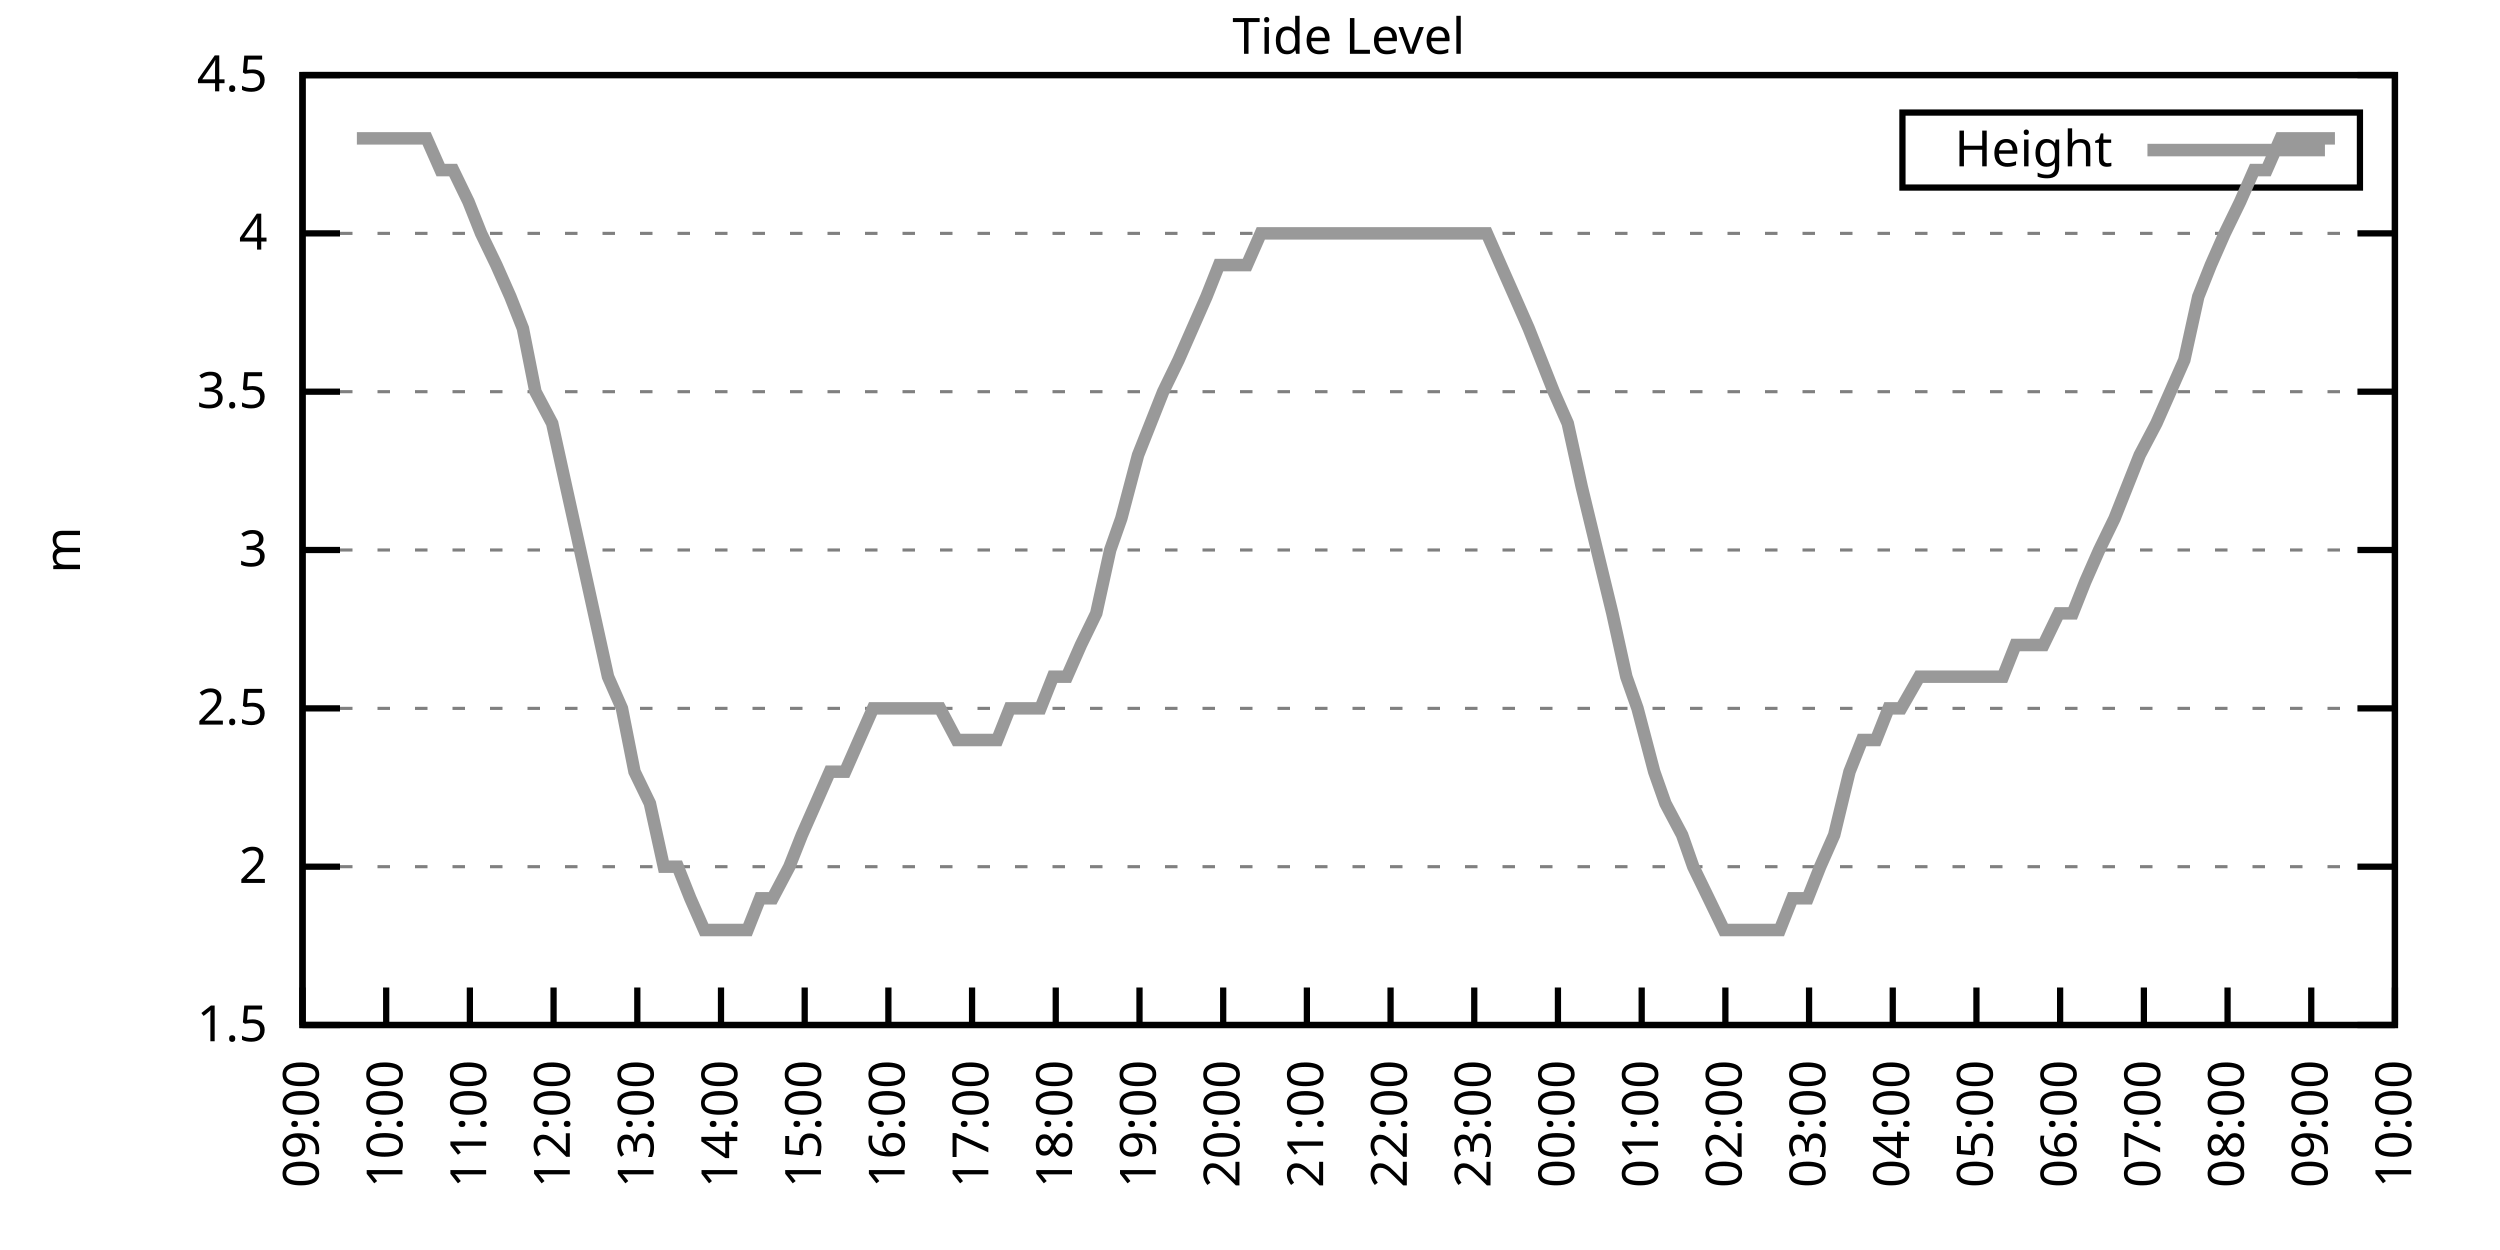
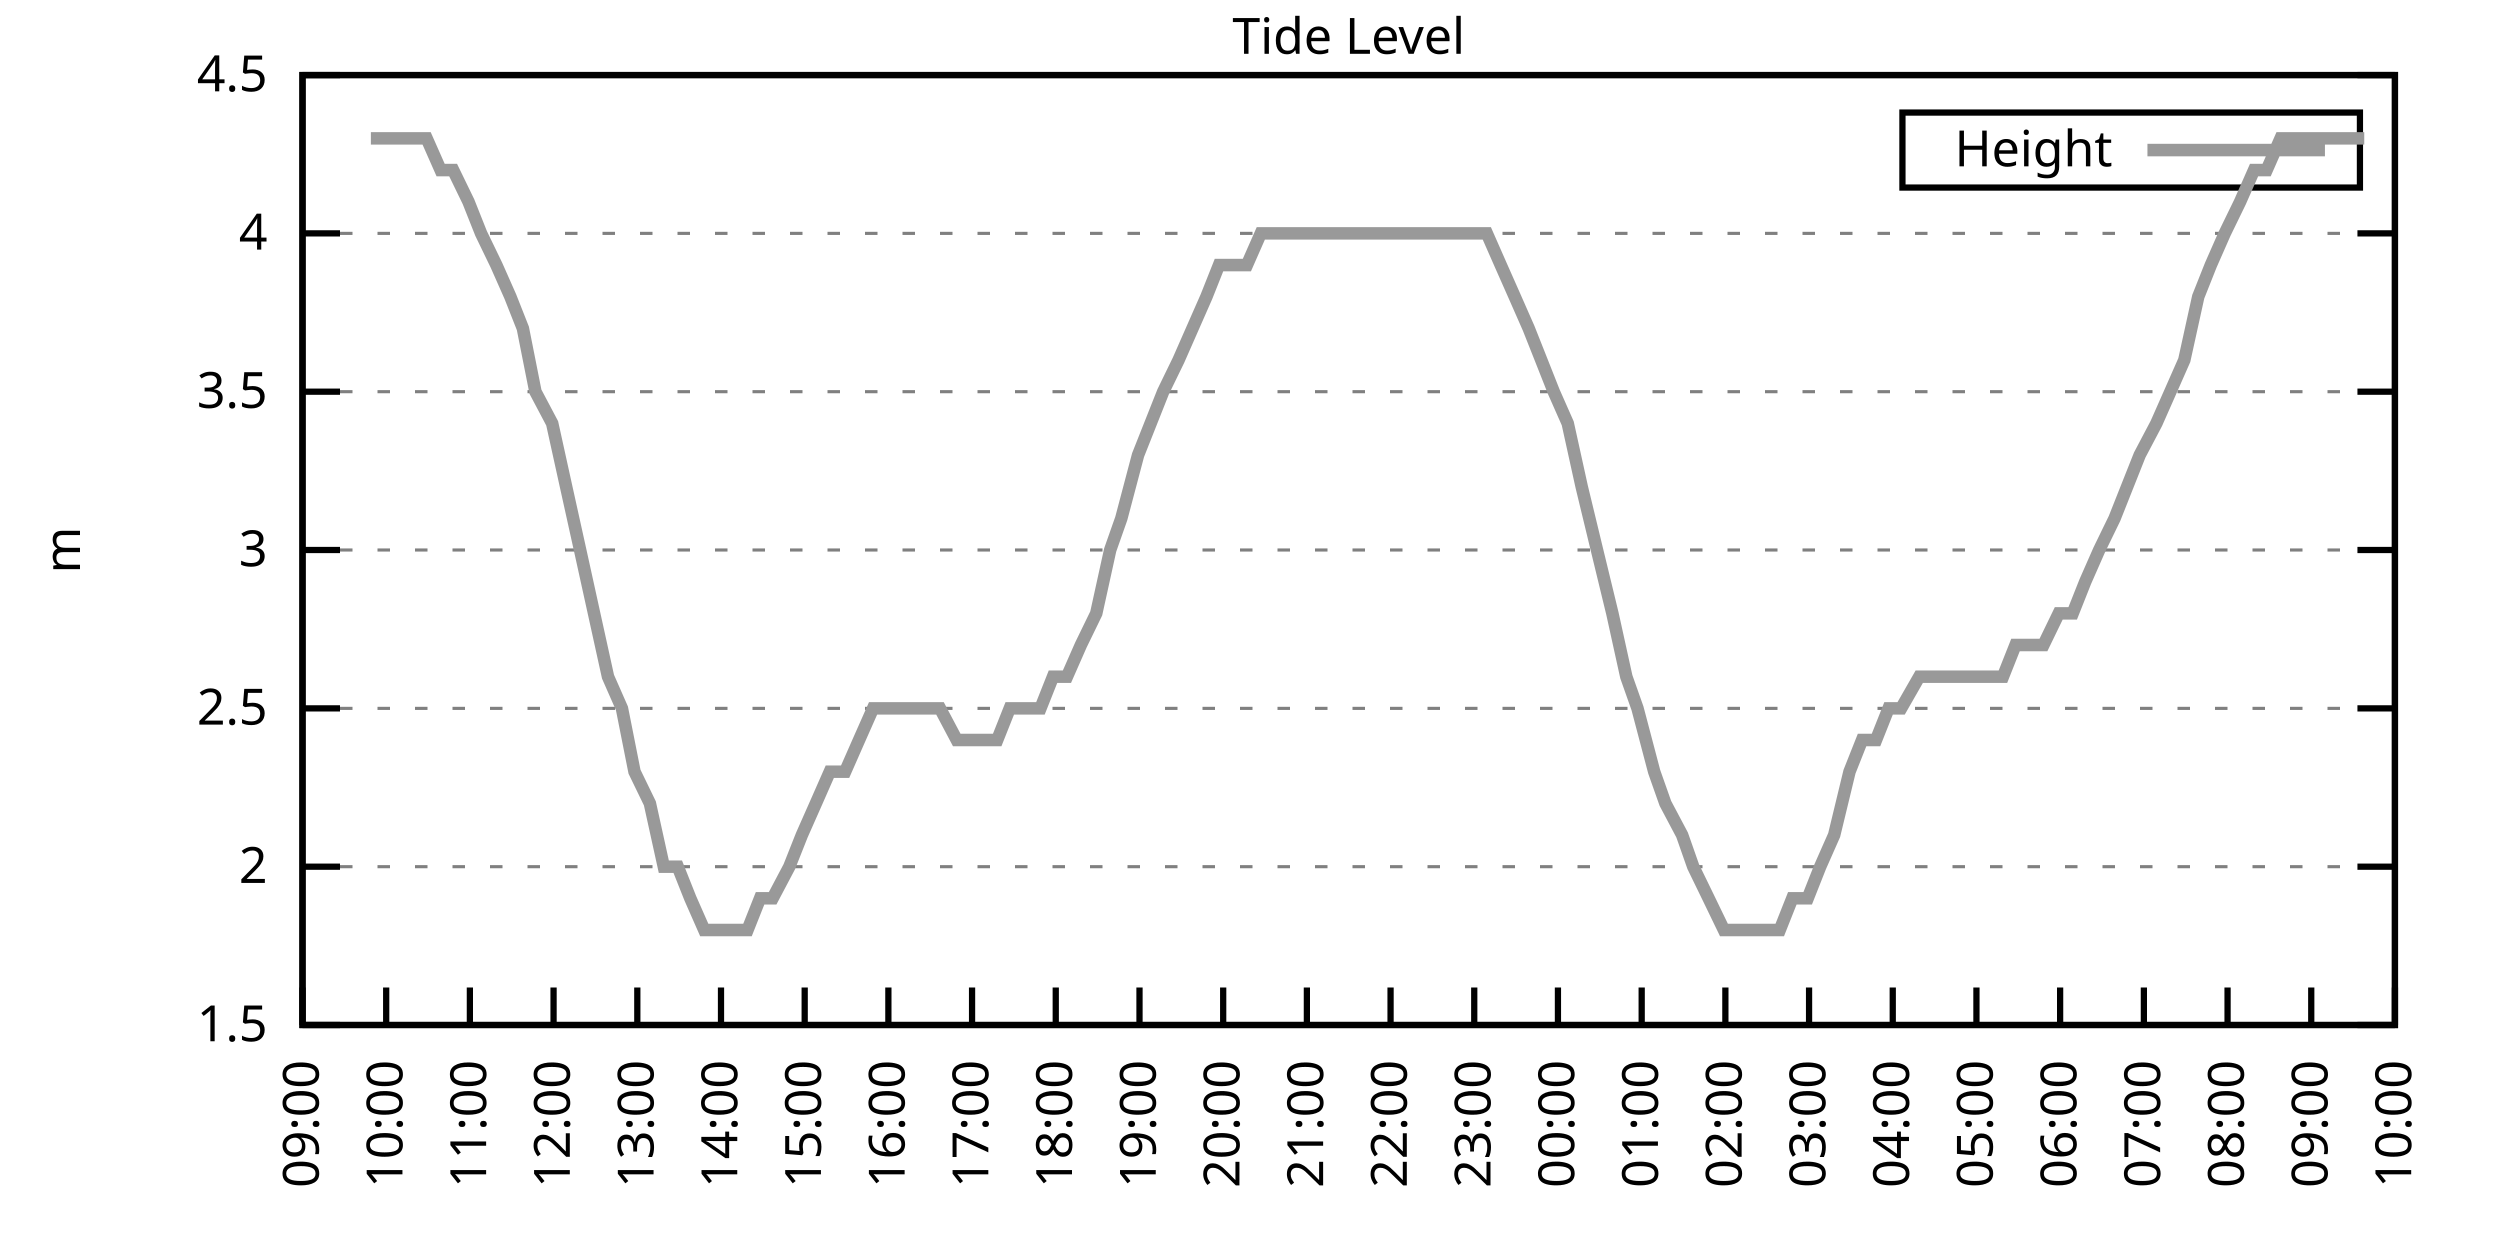
<svg xmlns="http://www.w3.org/2000/svg" xmlns:xlink="http://www.w3.org/1999/xlink" width="400" height="200" viewBox="0 0 400 200">
  <g id="gnuplot_canvas">
    <rect x="0" y="0" width="400" height="200" fill="none" />
    <defs>
      <circle id="gpDot" r="0.5" stroke-width="0.5" stroke="currentColor" />
      <path id="gpPt0" stroke-width="0.333" stroke="currentColor" d="M-1,0 h2 M0,-1 v2" />
      <path id="gpPt1" stroke-width="0.333" stroke="currentColor" d="M-1,-1 L1,1 M1,-1 L-1,1" />
      <path id="gpPt2" stroke-width="0.333" stroke="currentColor" d="M-1,0 L1,0 M0,-1 L0,1 M-1,-1 L1,1 M-1,1 L1,-1" />
      <rect id="gpPt3" stroke-width="0.333" stroke="currentColor" x="-1" y="-1" width="2" height="2" />
      <rect id="gpPt4" stroke-width="0.333" stroke="currentColor" fill="currentColor" x="-1" y="-1" width="2" height="2" />
      <circle id="gpPt5" stroke-width="0.333" stroke="currentColor" cx="0" cy="0" r="1" />
      <use xlink:href="#gpPt5" id="gpPt6" fill="currentColor" stroke="none" />
      <path id="gpPt7" stroke-width="0.333" stroke="currentColor" d="M0,-1.33 L-1.33,0.67 L1.33,0.67 z" />
      <use xlink:href="#gpPt7" id="gpPt8" fill="currentColor" stroke="none" />
      <use xlink:href="#gpPt7" id="gpPt9" stroke="currentColor" transform="rotate(180)" />
      <use xlink:href="#gpPt9" id="gpPt10" fill="currentColor" stroke="none" />
      <use xlink:href="#gpPt3" id="gpPt11" stroke="currentColor" transform="rotate(45)" />
      <use xlink:href="#gpPt11" id="gpPt12" fill="currentColor" stroke="none" />
      <path id="gpPt13" stroke-width="0.333" stroke="currentColor" d="M0,1.330 L1.265,0.411 L0.782,-1.067 L-0.782,-1.076 L-1.265,0.411 z" />
      <use xlink:href="#gpPt13" id="gpPt14" fill="currentColor" stroke="none" />
      <filter id="textbox" filterUnits="objectBoundingBox" x="0" y="0" height="1" width="1">
        <feFlood flood-color="white" flood-opacity="1" result="bgnd" />
        <feComposite in="SourceGraphic" in2="bgnd" operator="atop" />
      </filter>
      <filter id="greybox" filterUnits="objectBoundingBox" x="0" y="0" height="1" width="1">
        <feFlood flood-color="lightgrey" flood-opacity="1" result="grey" />
        <feComposite in="SourceGraphic" in2="grey" operator="atop" />
      </filter>
    </defs>
    <g fill="none" color="white" stroke="currentColor" stroke-width="1.00" stroke-linecap="butt" stroke-linejoin="miter">
</g>
    <g fill="none" color="black" stroke="currentColor" stroke-width="1.00" stroke-linecap="butt" stroke-linejoin="miter">
      <g stroke="none" shape-rendering="crispEdges">
        <polygon fill="rgb(255, 255, 255)" points="48.40,164.00 383.18,164.00 383.18,12.02 48.40,12.02 " />
      </g>
    </g>
    <g fill="none" color="black" stroke="currentColor" stroke-width="1.00" stroke-linecap="butt" stroke-linejoin="miter">
</g>
    <g fill="none" color="black" stroke="black" stroke-width="0.50" stroke-linecap="butt" stroke-linejoin="miter">
</g>
    <g fill="none" color="gray" stroke="currentColor" stroke-width="0.50" stroke-linecap="butt" stroke-linejoin="miter">
      <path stroke="gray" stroke-dasharray="2,4" class="gridline" d="M48.40,164.00 L383.19,164.00  " />
    </g>
    <g fill="none" color="gray" stroke="gray" stroke-width="1.00" stroke-linecap="butt" stroke-linejoin="miter">
</g>
    <g fill="none" color="black" stroke="currentColor" stroke-width="1.00" stroke-linecap="butt" stroke-linejoin="miter">
      <path stroke="black" d="M48.40,164.00 L54.40,164.00 M383.19,164.00 L377.19,164.00  " />
      <g transform="translate(42.80,166.60)" stroke="none" fill="black" font-family="Sans" font-size="8.00" text-anchor="end">
        <text>
          <tspan font-family="Sans"> 1.5</tspan>
        </text>
      </g>
    </g>
    <g fill="none" color="black" stroke="currentColor" stroke-width="1.00" stroke-linecap="butt" stroke-linejoin="miter">
</g>
    <g fill="none" color="black" stroke="black" stroke-width="0.50" stroke-linecap="butt" stroke-linejoin="miter">
</g>
    <g fill="none" color="gray" stroke="currentColor" stroke-width="0.50" stroke-linecap="butt" stroke-linejoin="miter">
      <path stroke="gray" stroke-dasharray="2,4" class="gridline" d="M48.40,138.67 L383.19,138.67  " />
    </g>
    <g fill="none" color="gray" stroke="gray" stroke-width="1.00" stroke-linecap="butt" stroke-linejoin="miter">
</g>
    <g fill="none" color="black" stroke="currentColor" stroke-width="1.00" stroke-linecap="butt" stroke-linejoin="miter">
      <path stroke="black" d="M48.40,138.67 L54.40,138.67 M383.19,138.67 L377.19,138.67  " />
      <g transform="translate(42.80,141.27)" stroke="none" fill="black" font-family="Sans" font-size="8.00" text-anchor="end">
        <text>
          <tspan font-family="Sans"> 2</tspan>
        </text>
      </g>
    </g>
    <g fill="none" color="black" stroke="currentColor" stroke-width="1.00" stroke-linecap="butt" stroke-linejoin="miter">
</g>
    <g fill="none" color="black" stroke="black" stroke-width="0.50" stroke-linecap="butt" stroke-linejoin="miter">
</g>
    <g fill="none" color="gray" stroke="currentColor" stroke-width="0.50" stroke-linecap="butt" stroke-linejoin="miter">
      <path stroke="gray" stroke-dasharray="2,4" class="gridline" d="M48.40,113.34 L383.19,113.34  " />
    </g>
    <g fill="none" color="gray" stroke="gray" stroke-width="1.00" stroke-linecap="butt" stroke-linejoin="miter">
</g>
    <g fill="none" color="black" stroke="currentColor" stroke-width="1.00" stroke-linecap="butt" stroke-linejoin="miter">
      <path stroke="black" d="M48.40,113.34 L54.40,113.34 M383.19,113.34 L377.19,113.34  " />
      <g transform="translate(42.80,115.94)" stroke="none" fill="black" font-family="Sans" font-size="8.00" text-anchor="end">
        <text>
          <tspan font-family="Sans"> 2.5</tspan>
        </text>
      </g>
    </g>
    <g fill="none" color="black" stroke="currentColor" stroke-width="1.00" stroke-linecap="butt" stroke-linejoin="miter">
</g>
    <g fill="none" color="black" stroke="black" stroke-width="0.50" stroke-linecap="butt" stroke-linejoin="miter">
</g>
    <g fill="none" color="gray" stroke="currentColor" stroke-width="0.50" stroke-linecap="butt" stroke-linejoin="miter">
      <path stroke="gray" stroke-dasharray="2,4" class="gridline" d="M48.40,88.00 L383.19,88.00  " />
    </g>
    <g fill="none" color="gray" stroke="gray" stroke-width="1.00" stroke-linecap="butt" stroke-linejoin="miter">
</g>
    <g fill="none" color="black" stroke="currentColor" stroke-width="1.00" stroke-linecap="butt" stroke-linejoin="miter">
      <path stroke="black" d="M48.40,88.00 L54.40,88.00 M383.19,88.00 L377.19,88.00  " />
      <g transform="translate(42.80,90.60)" stroke="none" fill="black" font-family="Sans" font-size="8.00" text-anchor="end">
        <text>
          <tspan font-family="Sans"> 3</tspan>
        </text>
      </g>
    </g>
    <g fill="none" color="black" stroke="currentColor" stroke-width="1.00" stroke-linecap="butt" stroke-linejoin="miter">
</g>
    <g fill="none" color="black" stroke="black" stroke-width="0.50" stroke-linecap="butt" stroke-linejoin="miter">
</g>
    <g fill="none" color="gray" stroke="currentColor" stroke-width="0.50" stroke-linecap="butt" stroke-linejoin="miter">
      <path stroke="gray" stroke-dasharray="2,4" class="gridline" d="M48.40,62.67 L383.19,62.67  " />
    </g>
    <g fill="none" color="gray" stroke="gray" stroke-width="1.00" stroke-linecap="butt" stroke-linejoin="miter">
</g>
    <g fill="none" color="black" stroke="currentColor" stroke-width="1.00" stroke-linecap="butt" stroke-linejoin="miter">
      <path stroke="black" d="M48.40,62.67 L54.40,62.67 M383.19,62.67 L377.19,62.67  " />
      <g transform="translate(42.80,65.27)" stroke="none" fill="black" font-family="Sans" font-size="8.00" text-anchor="end">
        <text>
          <tspan font-family="Sans"> 3.5</tspan>
        </text>
      </g>
    </g>
    <g fill="none" color="black" stroke="currentColor" stroke-width="1.00" stroke-linecap="butt" stroke-linejoin="miter">
</g>
    <g fill="none" color="black" stroke="black" stroke-width="0.50" stroke-linecap="butt" stroke-linejoin="miter">
</g>
    <g fill="none" color="gray" stroke="currentColor" stroke-width="0.50" stroke-linecap="butt" stroke-linejoin="miter">
      <path stroke="gray" stroke-dasharray="2,4" class="gridline" d="M48.40,37.34 L383.19,37.34  " />
    </g>
    <g fill="none" color="gray" stroke="gray" stroke-width="1.00" stroke-linecap="butt" stroke-linejoin="miter">
</g>
    <g fill="none" color="black" stroke="currentColor" stroke-width="1.00" stroke-linecap="butt" stroke-linejoin="miter">
      <path stroke="black" d="M48.40,37.34 L54.40,37.34 M383.19,37.34 L377.19,37.34  " />
      <g transform="translate(42.80,39.94)" stroke="none" fill="black" font-family="Sans" font-size="8.00" text-anchor="end">
        <text>
          <tspan font-family="Sans"> 4</tspan>
        </text>
      </g>
    </g>
    <g fill="none" color="black" stroke="currentColor" stroke-width="1.00" stroke-linecap="butt" stroke-linejoin="miter">
</g>
    <g fill="none" color="black" stroke="black" stroke-width="0.50" stroke-linecap="butt" stroke-linejoin="miter">
</g>
    <g fill="none" color="gray" stroke="currentColor" stroke-width="0.50" stroke-linecap="butt" stroke-linejoin="miter">
      <path stroke="gray" stroke-dasharray="2,4" class="gridline" d="M48.40,12.01 L383.19,12.01  " />
    </g>
    <g fill="none" color="gray" stroke="gray" stroke-width="1.00" stroke-linecap="butt" stroke-linejoin="miter">
</g>
    <g fill="none" color="black" stroke="currentColor" stroke-width="1.00" stroke-linecap="butt" stroke-linejoin="miter">
      <path stroke="black" d="M48.40,12.01 L54.40,12.01 M383.19,12.01 L377.19,12.01  " />
      <g transform="translate(42.80,14.61)" stroke="none" fill="black" font-family="Sans" font-size="8.00" text-anchor="end">
        <text>
          <tspan font-family="Sans"> 4.5</tspan>
        </text>
      </g>
    </g>
    <g fill="none" color="black" stroke="currentColor" stroke-width="1.00" stroke-linecap="butt" stroke-linejoin="miter">
      <path stroke="black" d="M48.40,164.00 L48.40,158.00  " />
      <g transform="translate(51.00,169.60) rotate(270.00)" stroke="none" fill="black" font-family="Sans" font-size="8.00" text-anchor="end">
        <text>
          <tspan font-family="Sans">09:00</tspan>
        </text>
      </g>
    </g>
    <g fill="none" color="black" stroke="currentColor" stroke-width="1.00" stroke-linecap="butt" stroke-linejoin="miter">
      <path stroke="black" d="M61.79,164.00 L61.79,158.00  " />
      <g transform="translate(64.39,169.60) rotate(270.00)" stroke="none" fill="black" font-family="Sans" font-size="8.00" text-anchor="end">
        <text>
          <tspan font-family="Sans">10:00</tspan>
        </text>
      </g>
    </g>
    <g fill="none" color="black" stroke="currentColor" stroke-width="1.00" stroke-linecap="butt" stroke-linejoin="miter">
      <path stroke="black" d="M75.18,164.00 L75.18,158.00  " />
      <g transform="translate(77.78,169.60) rotate(270.00)" stroke="none" fill="black" font-family="Sans" font-size="8.00" text-anchor="end">
        <text>
          <tspan font-family="Sans">11:00</tspan>
        </text>
      </g>
    </g>
    <g fill="none" color="black" stroke="currentColor" stroke-width="1.00" stroke-linecap="butt" stroke-linejoin="miter">
      <path stroke="black" d="M88.57,164.00 L88.57,158.00  " />
      <g transform="translate(91.17,169.60) rotate(270.00)" stroke="none" fill="black" font-family="Sans" font-size="8.00" text-anchor="end">
        <text>
          <tspan font-family="Sans">12:00</tspan>
        </text>
      </g>
    </g>
    <g fill="none" color="black" stroke="currentColor" stroke-width="1.00" stroke-linecap="butt" stroke-linejoin="miter">
      <path stroke="black" d="M101.97,164.00 L101.97,158.00  " />
      <g transform="translate(104.57,169.60) rotate(270.00)" stroke="none" fill="black" font-family="Sans" font-size="8.00" text-anchor="end">
        <text>
          <tspan font-family="Sans">13:00</tspan>
        </text>
      </g>
    </g>
    <g fill="none" color="black" stroke="currentColor" stroke-width="1.00" stroke-linecap="butt" stroke-linejoin="miter">
      <path stroke="black" d="M115.36,164.00 L115.36,158.00  " />
      <g transform="translate(117.96,169.60) rotate(270.00)" stroke="none" fill="black" font-family="Sans" font-size="8.00" text-anchor="end">
        <text>
          <tspan font-family="Sans">14:00</tspan>
        </text>
      </g>
    </g>
    <g fill="none" color="black" stroke="currentColor" stroke-width="1.00" stroke-linecap="butt" stroke-linejoin="miter">
      <path stroke="black" d="M128.75,164.00 L128.75,158.00  " />
      <g transform="translate(131.35,169.60) rotate(270.00)" stroke="none" fill="black" font-family="Sans" font-size="8.00" text-anchor="end">
        <text>
          <tspan font-family="Sans">15:00</tspan>
        </text>
      </g>
    </g>
    <g fill="none" color="black" stroke="currentColor" stroke-width="1.00" stroke-linecap="butt" stroke-linejoin="miter">
      <path stroke="black" d="M142.14,164.00 L142.14,158.00  " />
      <g transform="translate(144.74,169.60) rotate(270.00)" stroke="none" fill="black" font-family="Sans" font-size="8.00" text-anchor="end">
        <text>
          <tspan font-family="Sans">16:00</tspan>
        </text>
      </g>
    </g>
    <g fill="none" color="black" stroke="currentColor" stroke-width="1.00" stroke-linecap="butt" stroke-linejoin="miter">
      <path stroke="black" d="M155.53,164.00 L155.53,158.00  " />
      <g transform="translate(158.13,169.60) rotate(270.00)" stroke="none" fill="black" font-family="Sans" font-size="8.00" text-anchor="end">
        <text>
          <tspan font-family="Sans">17:00</tspan>
        </text>
      </g>
    </g>
    <g fill="none" color="black" stroke="currentColor" stroke-width="1.00" stroke-linecap="butt" stroke-linejoin="miter">
      <path stroke="black" d="M168.92,164.00 L168.92,158.00  " />
      <g transform="translate(171.52,169.60) rotate(270.00)" stroke="none" fill="black" font-family="Sans" font-size="8.00" text-anchor="end">
        <text>
          <tspan font-family="Sans">18:00</tspan>
        </text>
      </g>
    </g>
    <g fill="none" color="black" stroke="currentColor" stroke-width="1.00" stroke-linecap="butt" stroke-linejoin="miter">
      <path stroke="black" d="M182.32,164.00 L182.32,158.00  " />
      <g transform="translate(184.92,169.60) rotate(270.00)" stroke="none" fill="black" font-family="Sans" font-size="8.00" text-anchor="end">
        <text>
          <tspan font-family="Sans">19:00</tspan>
        </text>
      </g>
    </g>
    <g fill="none" color="black" stroke="currentColor" stroke-width="1.00" stroke-linecap="butt" stroke-linejoin="miter">
      <path stroke="black" d="M195.71,164.00 L195.71,158.00  " />
      <g transform="translate(198.31,169.60) rotate(270.00)" stroke="none" fill="black" font-family="Sans" font-size="8.00" text-anchor="end">
        <text>
          <tspan font-family="Sans">20:00</tspan>
        </text>
      </g>
    </g>
    <g fill="none" color="black" stroke="currentColor" stroke-width="1.00" stroke-linecap="butt" stroke-linejoin="miter">
      <path stroke="black" d="M209.10,164.00 L209.10,158.00  " />
      <g transform="translate(211.70,169.60) rotate(270.00)" stroke="none" fill="black" font-family="Sans" font-size="8.00" text-anchor="end">
        <text>
          <tspan font-family="Sans">21:00</tspan>
        </text>
      </g>
    </g>
    <g fill="none" color="black" stroke="currentColor" stroke-width="1.00" stroke-linecap="butt" stroke-linejoin="miter">
      <path stroke="black" d="M222.49,164.00 L222.49,158.00  " />
      <g transform="translate(225.09,169.60) rotate(270.00)" stroke="none" fill="black" font-family="Sans" font-size="8.00" text-anchor="end">
        <text>
          <tspan font-family="Sans">22:00</tspan>
        </text>
      </g>
    </g>
    <g fill="none" color="black" stroke="currentColor" stroke-width="1.00" stroke-linecap="butt" stroke-linejoin="miter">
      <path stroke="black" d="M235.88,164.00 L235.88,158.00  " />
      <g transform="translate(238.48,169.60) rotate(270.00)" stroke="none" fill="black" font-family="Sans" font-size="8.00" text-anchor="end">
        <text>
          <tspan font-family="Sans">23:00</tspan>
        </text>
      </g>
    </g>
    <g fill="none" color="black" stroke="currentColor" stroke-width="1.00" stroke-linecap="butt" stroke-linejoin="miter">
      <path stroke="black" d="M249.27,164.00 L249.27,158.00  " />
      <g transform="translate(251.87,169.60) rotate(270.00)" stroke="none" fill="black" font-family="Sans" font-size="8.00" text-anchor="end">
        <text>
          <tspan font-family="Sans">00:00</tspan>
        </text>
      </g>
    </g>
    <g fill="none" color="black" stroke="currentColor" stroke-width="1.00" stroke-linecap="butt" stroke-linejoin="miter">
      <path stroke="black" d="M262.67,164.00 L262.67,158.00  " />
      <g transform="translate(265.27,169.60) rotate(270.00)" stroke="none" fill="black" font-family="Sans" font-size="8.00" text-anchor="end">
        <text>
          <tspan font-family="Sans">01:00</tspan>
        </text>
      </g>
    </g>
    <g fill="none" color="black" stroke="currentColor" stroke-width="1.00" stroke-linecap="butt" stroke-linejoin="miter">
      <path stroke="black" d="M276.06,164.00 L276.06,158.00  " />
      <g transform="translate(278.66,169.60) rotate(270.00)" stroke="none" fill="black" font-family="Sans" font-size="8.00" text-anchor="end">
        <text>
          <tspan font-family="Sans">02:00</tspan>
        </text>
      </g>
    </g>
    <g fill="none" color="black" stroke="currentColor" stroke-width="1.00" stroke-linecap="butt" stroke-linejoin="miter">
      <path stroke="black" d="M289.45,164.00 L289.45,158.00  " />
      <g transform="translate(292.05,169.60) rotate(270.00)" stroke="none" fill="black" font-family="Sans" font-size="8.00" text-anchor="end">
        <text>
          <tspan font-family="Sans">03:00</tspan>
        </text>
      </g>
    </g>
    <g fill="none" color="black" stroke="currentColor" stroke-width="1.00" stroke-linecap="butt" stroke-linejoin="miter">
      <path stroke="black" d="M302.84,164.00 L302.84,158.00  " />
      <g transform="translate(305.44,169.60) rotate(270.00)" stroke="none" fill="black" font-family="Sans" font-size="8.00" text-anchor="end">
        <text>
          <tspan font-family="Sans">04:00</tspan>
        </text>
      </g>
    </g>
    <g fill="none" color="black" stroke="currentColor" stroke-width="1.00" stroke-linecap="butt" stroke-linejoin="miter">
      <path stroke="black" d="M316.23,164.00 L316.23,158.00  " />
      <g transform="translate(318.83,169.60) rotate(270.00)" stroke="none" fill="black" font-family="Sans" font-size="8.00" text-anchor="end">
        <text>
          <tspan font-family="Sans">05:00</tspan>
        </text>
      </g>
    </g>
    <g fill="none" color="black" stroke="currentColor" stroke-width="1.00" stroke-linecap="butt" stroke-linejoin="miter">
      <path stroke="black" d="M329.62,164.00 L329.62,158.00  " />
      <g transform="translate(332.22,169.60) rotate(270.00)" stroke="none" fill="black" font-family="Sans" font-size="8.00" text-anchor="end">
        <text>
          <tspan font-family="Sans">06:00</tspan>
        </text>
      </g>
    </g>
    <g fill="none" color="black" stroke="currentColor" stroke-width="1.00" stroke-linecap="butt" stroke-linejoin="miter">
      <path stroke="black" d="M343.02,164.00 L343.02,158.00  " />
      <g transform="translate(345.62,169.60) rotate(270.00)" stroke="none" fill="black" font-family="Sans" font-size="8.00" text-anchor="end">
        <text>
          <tspan font-family="Sans">07:00</tspan>
        </text>
      </g>
    </g>
    <g fill="none" color="black" stroke="currentColor" stroke-width="1.00" stroke-linecap="butt" stroke-linejoin="miter">
      <path stroke="black" d="M356.41,164.00 L356.41,158.00  " />
      <g transform="translate(359.01,169.60) rotate(270.00)" stroke="none" fill="black" font-family="Sans" font-size="8.00" text-anchor="end">
        <text>
          <tspan font-family="Sans">08:00</tspan>
        </text>
      </g>
    </g>
    <g fill="none" color="black" stroke="currentColor" stroke-width="1.00" stroke-linecap="butt" stroke-linejoin="miter">
      <path stroke="black" d="M369.80,164.00 L369.80,158.00  " />
      <g transform="translate(372.40,169.60) rotate(270.00)" stroke="none" fill="black" font-family="Sans" font-size="8.00" text-anchor="end">
        <text>
          <tspan font-family="Sans">09:00</tspan>
        </text>
      </g>
    </g>
    <g fill="none" color="black" stroke="currentColor" stroke-width="1.00" stroke-linecap="butt" stroke-linejoin="miter">
      <path stroke="black" d="M383.19,164.00 L383.19,158.00  " />
      <g transform="translate(385.79,169.60) rotate(270.00)" stroke="none" fill="black" font-family="Sans" font-size="8.00" text-anchor="end">
        <text>
          <tspan font-family="Sans">10:00</tspan>
        </text>
      </g>
    </g>
    <g fill="none" color="black" stroke="currentColor" stroke-width="1.00" stroke-linecap="butt" stroke-linejoin="miter">
</g>
    <g fill="none" color="black" stroke="currentColor" stroke-width="1.00" stroke-linecap="butt" stroke-linejoin="miter">
      <path stroke="black" d="M48.40,12.01 L48.40,164.00 L383.19,164.00 L383.19,12.01 L48.40,12.01 Z  " />
    </g>
    <g fill="none" color="black" stroke="currentColor" stroke-width="1.00" stroke-linecap="butt" stroke-linejoin="miter">
</g>
    <g fill="none" color="black" stroke="currentColor" stroke-width="1.00" stroke-linecap="butt" stroke-linejoin="miter">
      <path stroke="black" d="M304.39,30.01 L304.39,18.01 L377.59,18.01 L377.59,30.01 L304.39,30.01 Z  " />
    </g>
    <g id="Tide_level_plot_1">
      <g fill="none" color="white" stroke="black" stroke-width="2.00" stroke-linecap="butt" stroke-linejoin="miter">
</g>
      <g fill="none" color="black" stroke="currentColor" stroke-width="2.00" stroke-linecap="butt" stroke-linejoin="miter">
        <g transform="translate(337.99,26.61)" stroke="none" fill="black" font-family="Sans" font-size="8.00" text-anchor="end">
          <text>
            <tspan font-family="Sans">Height</tspan>
          </text>
        </g>
      </g>
      <g fill="none" color="black" stroke="currentColor" stroke-width="2.00" stroke-linecap="butt" stroke-linejoin="miter">
-         <path stroke="rgb(153, 153, 153)" d="M343.59,24.01 L371.99,24.01 M57.10,22.14 L59.34,22.14 L61.57,22.14 L63.58,22.14 L65.59,22.14 L68.26,22.14   L70.50,27.21 L72.50,27.21 L74.96,32.28 L76.97,37.34 L79.42,42.41 L81.66,47.47 L83.66,52.54 L85.67,62.67   L88.35,67.74 L90.58,77.87 L92.82,88.00 L95.05,98.14 L97.28,108.27 L99.51,113.34 L101.52,123.47 L103.98,128.54   L106.21,138.67 L108.44,138.67 L110.45,143.73 L112.68,148.80 L115.13,148.80 L117.14,148.80 L119.60,148.80 L121.61,143.73   L123.62,143.73 L126.29,138.67 L128.30,133.60 L130.54,128.54 L132.77,123.47 L135.22,123.47 L137.45,118.40 L139.69,113.34   L141.69,113.34 L144.15,113.34 L146.16,113.34 L148.39,113.34 L150.40,113.34 L153.08,118.40 L155.09,118.40 L157.32,118.40   L159.55,118.40 L161.56,113.34 L164.24,113.34 L166.47,113.34 L168.48,108.27 L170.71,108.27 L172.94,103.20 L175.40,98.14   L177.63,88.00 L179.41,82.94 L182.09,72.81 L184.10,67.74 L186.11,62.67 L188.57,57.61 L190.80,52.54 L193.03,47.47   L195.04,42.41 L197.49,42.41 L199.50,42.41 L201.73,37.34 L203.97,37.34 L206.64,37.34 L208.65,37.34 L210.88,37.34   L213.12,37.34 L215.13,37.34 L217.80,37.34 L219.81,37.34 L222.04,37.34 L224.28,37.34 L226.73,37.34 L228.96,37.34   L231.20,37.34 L233.20,37.34 L235.66,37.34 L237.89,37.34 L240.12,42.41 L242.36,47.47 L244.59,52.54 L246.60,57.61   L248.60,62.67 L250.84,67.74 L253.07,77.87 L255.52,88.00 L257.98,98.14 L260.21,108.27 L262.00,113.34 L264.67,123.47   L266.46,128.54 L269.14,133.60 L270.92,138.67 L273.38,143.73 L275.83,148.80 L278.07,148.80 L279.85,148.80 L282.53,148.80   L284.76,148.80 L286.77,143.73 L289.23,143.73 L291.23,138.67 L293.47,133.60 L295.92,123.47 L297.93,118.40 L300.16,118.40   L302.17,113.34 L304.18,113.34 L307.08,108.27 L309.09,108.27 L311.54,108.27 L313.55,108.27 L315.79,108.27 L318.02,108.27   L320.47,108.27 L322.48,103.20 L324.94,103.20 L326.95,103.20 L329.40,98.14 L331.63,98.14 L333.64,93.07 L335.87,88.00   L338.33,82.94 L340.34,77.87 L342.35,72.81 L345.02,67.74 L347.26,62.67 L349.49,57.61 L351.72,47.47 L353.73,42.41   L355.96,37.34 L358.42,32.28 L360.65,27.21 L362.66,27.21 L364.89,22.14 L367.12,22.14 L369.58,22.14 L371.58,22.14   L373.59,22.14  " />
+         <path stroke="rgb(153, 153, 153)" d="M343.59,24.01 L371.99,24.01 M59.34,22.14 L61.57,22.14 L63.58,22.14 L65.59,22.14 L68.26,22.14 L70.50,27.21   L72.50,27.21 L74.96,32.28 L76.97,37.34 L79.42,42.41 L81.66,47.47 L83.66,52.54 L85.67,62.67 L88.35,67.74   L90.58,77.87 L92.82,88.00 L95.05,98.14 L97.28,108.27 L99.51,113.34 L101.52,123.47 L103.98,128.54 L106.21,138.67   L108.44,138.67 L110.45,143.73 L112.68,148.80 L115.13,148.80 L117.14,148.80 L119.60,148.80 L121.61,143.73 L123.62,143.73   L126.29,138.67 L128.30,133.60 L130.54,128.54 L132.77,123.47 L135.22,123.47 L137.45,118.40 L139.69,113.34 L141.69,113.34   L144.15,113.34 L146.16,113.34 L148.39,113.34 L150.40,113.34 L153.08,118.40 L155.09,118.40 L157.32,118.40 L159.55,118.40   L161.56,113.34 L164.24,113.34 L166.47,113.34 L168.48,108.27 L170.71,108.27 L172.94,103.20 L175.40,98.14 L177.63,88.00   L179.41,82.94 L182.09,72.81 L184.10,67.74 L186.11,62.67 L188.57,57.61 L190.80,52.54 L193.03,47.47 L195.04,42.41   L197.49,42.41 L199.50,42.41 L201.73,37.34 L203.97,37.34 L206.64,37.34 L208.65,37.34 L210.88,37.34 L213.12,37.34   L215.13,37.34 L217.80,37.34 L219.81,37.34 L222.04,37.34 L224.28,37.34 L226.73,37.34 L228.96,37.34 L231.20,37.34   L233.20,37.34 L235.66,37.34 L237.89,37.34 L240.12,42.41 L242.36,47.47 L244.59,52.54 L246.60,57.61 L248.60,62.67   L250.84,67.74 L253.07,77.87 L255.52,88.00 L257.98,98.14 L260.21,108.27 L262.00,113.34 L264.67,123.47 L266.46,128.54   L269.14,133.60 L270.92,138.67 L273.38,143.73 L275.83,148.80 L278.07,148.80 L279.85,148.80 L282.53,148.80 L284.76,148.80   L286.77,143.73 L289.23,143.73 L291.23,138.67 L293.47,133.60 L295.92,123.47 L297.93,118.40 L300.16,118.40 L302.17,113.34   L304.18,113.34 L307.08,108.27 L309.09,108.27 L311.54,108.27 L313.55,108.27 L315.79,108.27 L318.02,108.27 L320.47,108.27   L322.48,103.20 L324.94,103.20 L326.95,103.20 L329.40,98.14 L331.63,98.14 L333.64,93.07 L335.87,88.00 L338.33,82.94   L340.34,77.87 L342.35,72.81 L345.02,67.74 L347.26,62.67 L349.49,57.61 L351.72,47.47 L353.73,42.41 L355.96,37.34   L358.42,32.28 L360.65,27.21 L362.66,27.21 L364.89,22.14 L367.12,22.14 L369.58,22.14 L371.58,22.14 L373.59,22.14   L376.27,22.14 L378.28,22.14  " />
      </g>
    </g>
    <g fill="none" color="black" stroke="currentColor" stroke-width="2.00" stroke-linecap="butt" stroke-linejoin="miter">
</g>
    <g fill="none" color="black" stroke="black" stroke-width="1.00" stroke-linecap="butt" stroke-linejoin="miter">
</g>
    <g fill="none" color="black" stroke="currentColor" stroke-width="1.00" stroke-linecap="butt" stroke-linejoin="miter">
      <path stroke="black" d="M48.40,12.01 L48.40,164.00 L383.19,164.00 L383.19,12.01 L48.40,12.01 Z  " />
      <g transform="translate(12.80,88.01) rotate(270.00)" stroke="none" fill="black" font-family="Sans" font-size="8.00" text-anchor="middle">
        <text>
          <tspan font-family="Sans">m</tspan>
        </text>
      </g>
    </g>
    <g fill="none" color="black" stroke="currentColor" stroke-width="1.00" stroke-linecap="butt" stroke-linejoin="miter">
</g>
    <g fill="none" color="black" stroke="currentColor" stroke-width="1.00" stroke-linecap="butt" stroke-linejoin="miter">
      <g transform="translate(215.79,8.61)" stroke="none" fill="black" font-family="Sans" font-size="8.00" text-anchor="middle">
        <text>
          <tspan font-family="Sans">Tide Level</tspan>
        </text>
      </g>
    </g>
    <g fill="none" color="black" stroke="currentColor" stroke-width="1.00" stroke-linecap="butt" stroke-linejoin="miter">
</g>
  </g>
</svg>
